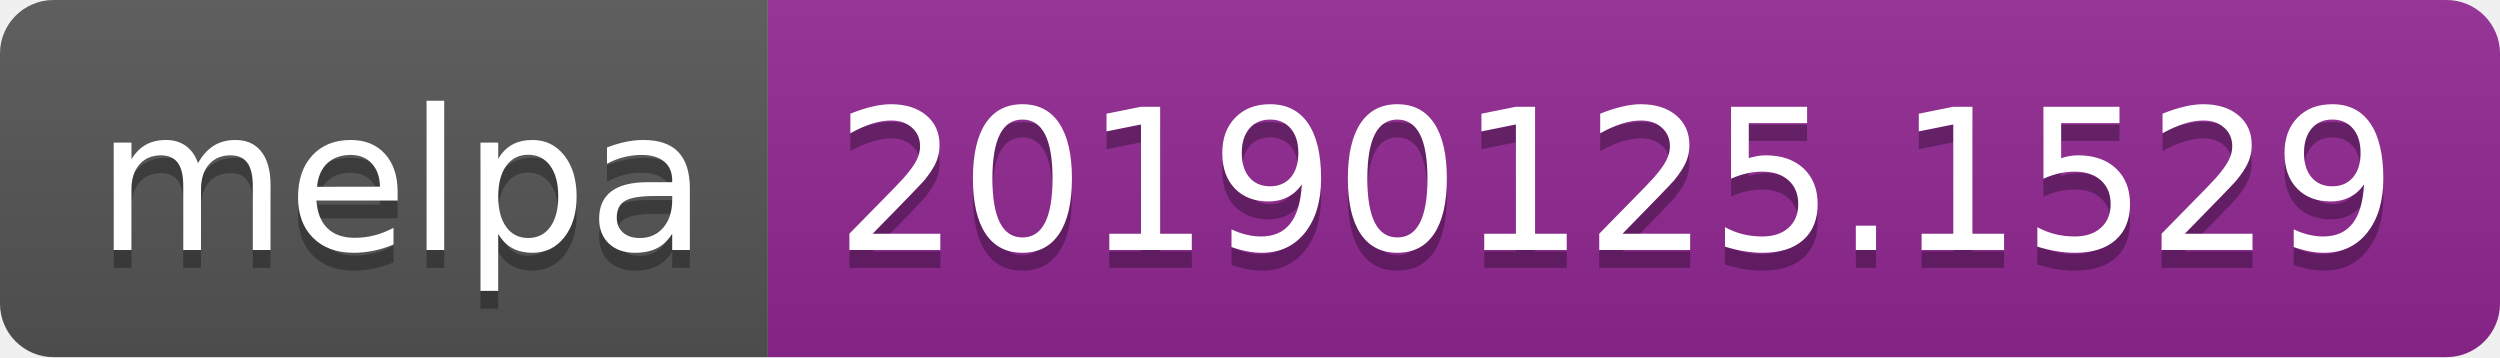
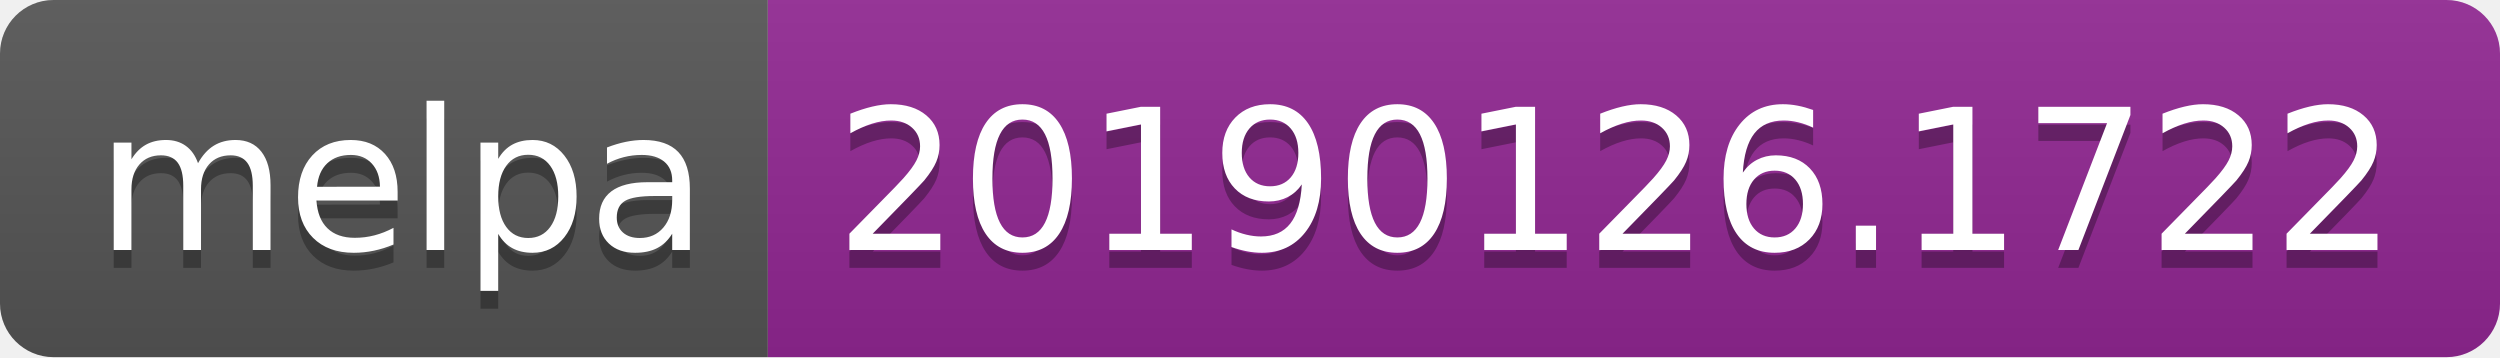
<svg xmlns="http://www.w3.org/2000/svg" width="140" height="20">
  <linearGradient id="b" x2="0" y2="100%">
    <stop offset="0" stop-color="#bbb" stop-opacity=".1" />
    <stop offset="1" stop-opacity=".1" />
  </linearGradient>
  <clipPath id="a">
    <rect width="140" height="20" rx="3" fill="#fff" />
  </clipPath>
  <g clip-path="url(#a)">
    <path fill="#555" d="M0 0h43v20H0z" />
    <path fill="#922793" d="M43 0h97v20H43z" />
    <path fill="url(#b)" d="M0 0h140v20H0z" />
  </g>
  <g fill="#fff" text-anchor="middle" font-family="DejaVu Sans,Verdana,Geneva,sans-serif" font-size="110">
    <text x="225" y="150" fill="#010101" fill-opacity=".3" transform="scale(.1)" textLength="330">melpa</text>
    <text x="225" y="140" transform="scale(.1)" textLength="330">melpa</text>
-     <text x="905" y="150" fill="#010101" fill-opacity=".3" transform="scale(.1)" textLength="870">20190125.1529</text>
-     <text x="905" y="140" transform="scale(.1)" textLength="870">20190125.1529</text>
+     <text x="905" y="150" fill="#010101" fill-opacity=".3" transform="scale(.1)" textLength="870">20190126.1722</text>
+     <text x="905" y="140" transform="scale(.1)" textLength="870">20190126.1722</text>
  </g>
</svg>
